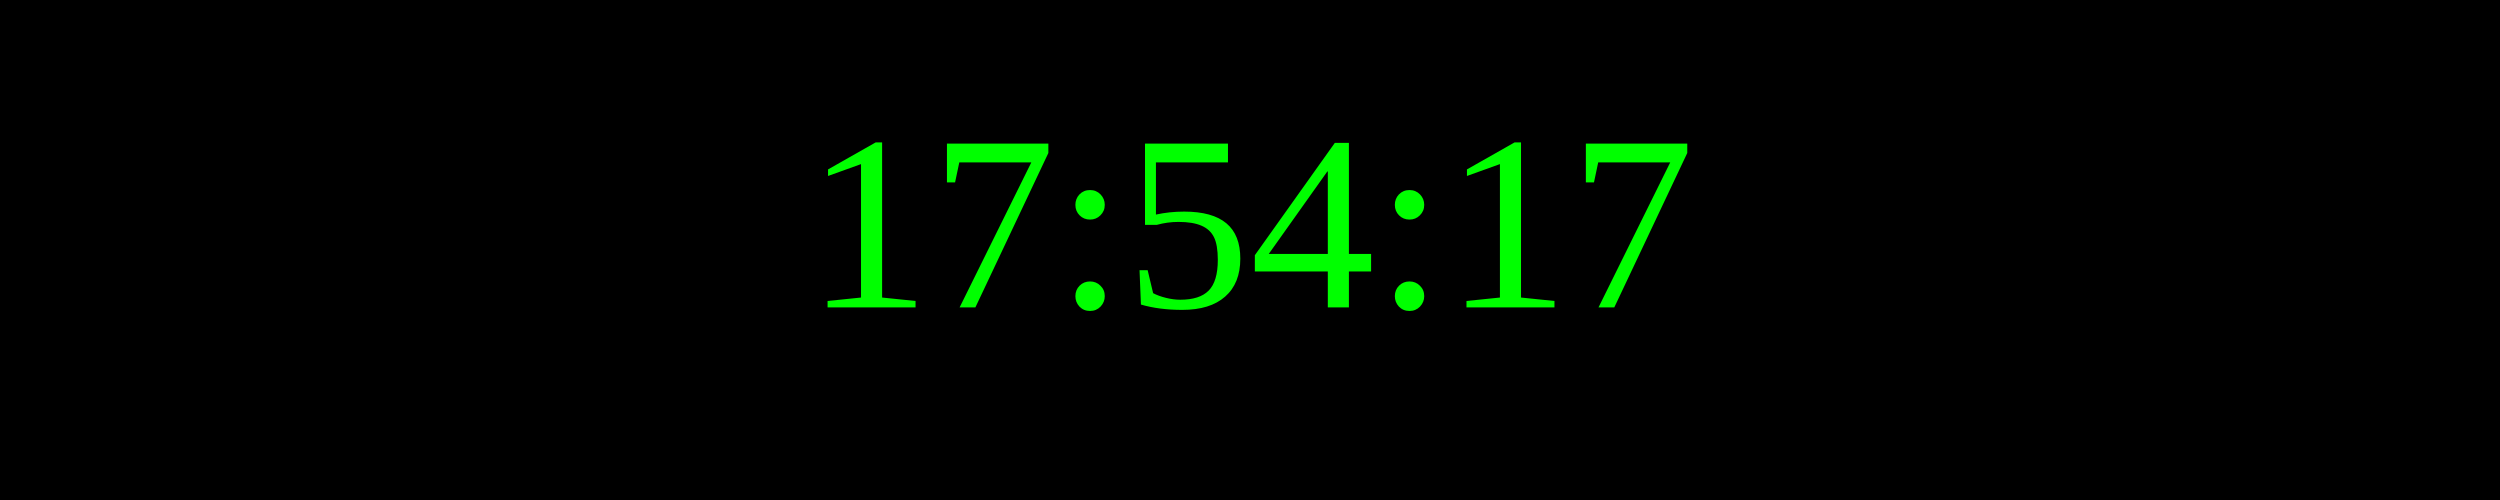
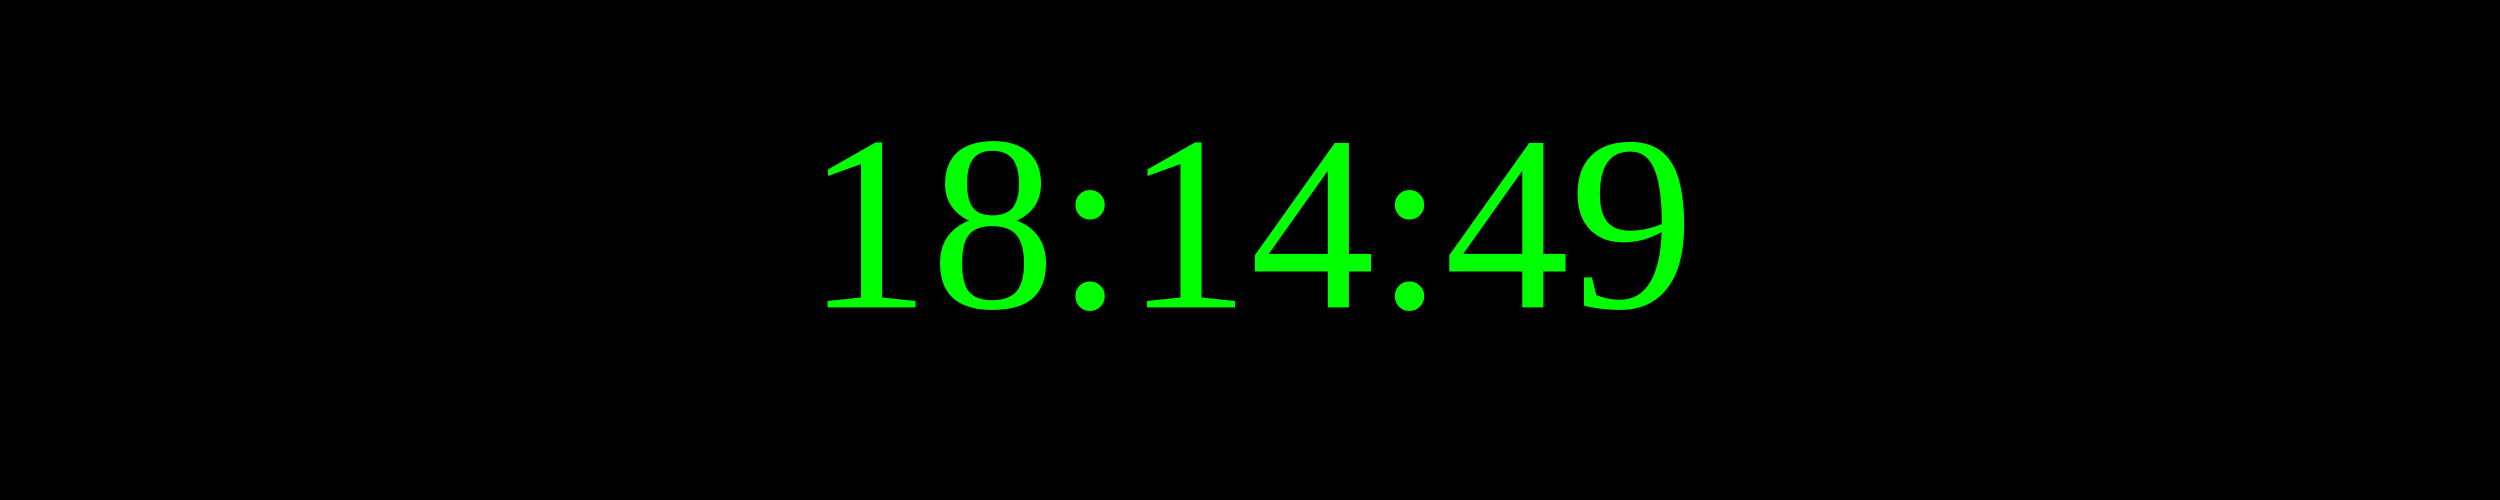
<svg xmlns="http://www.w3.org/2000/svg" width="250" height="50">
  <rect width="100%" height="100%" fill="black" />
  <text x="50%" y="50%" font-size="25" fill="lime" text-anchor="middle" dominant-baseline="middle">
- 17:54:17
+ 18:14:49
</text>
</svg>
